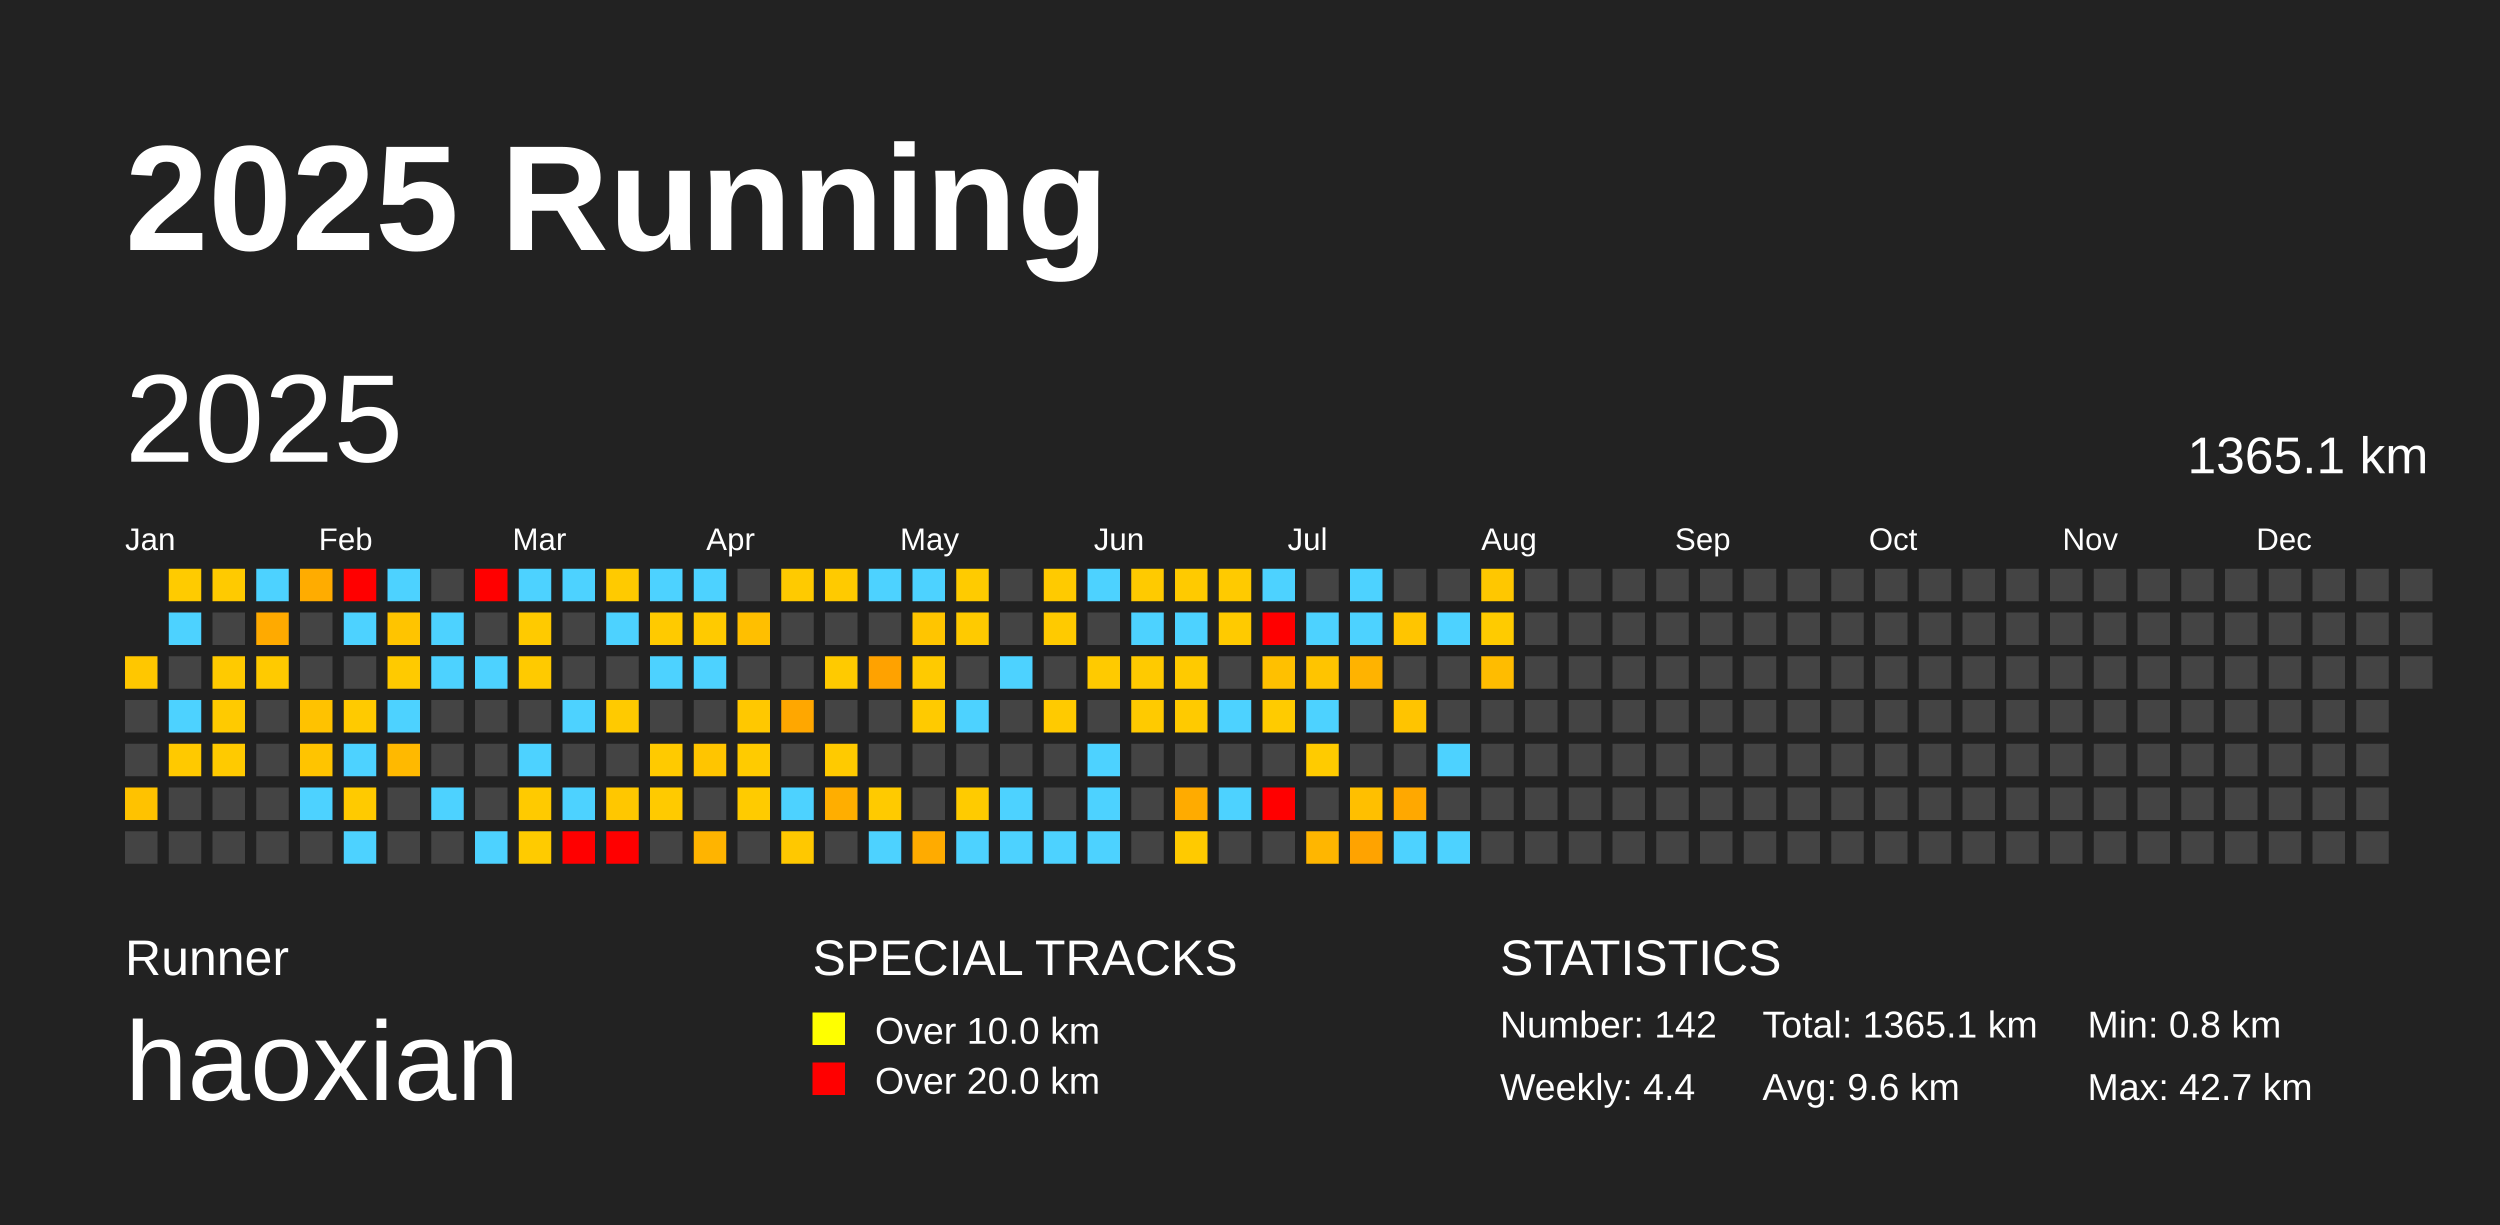
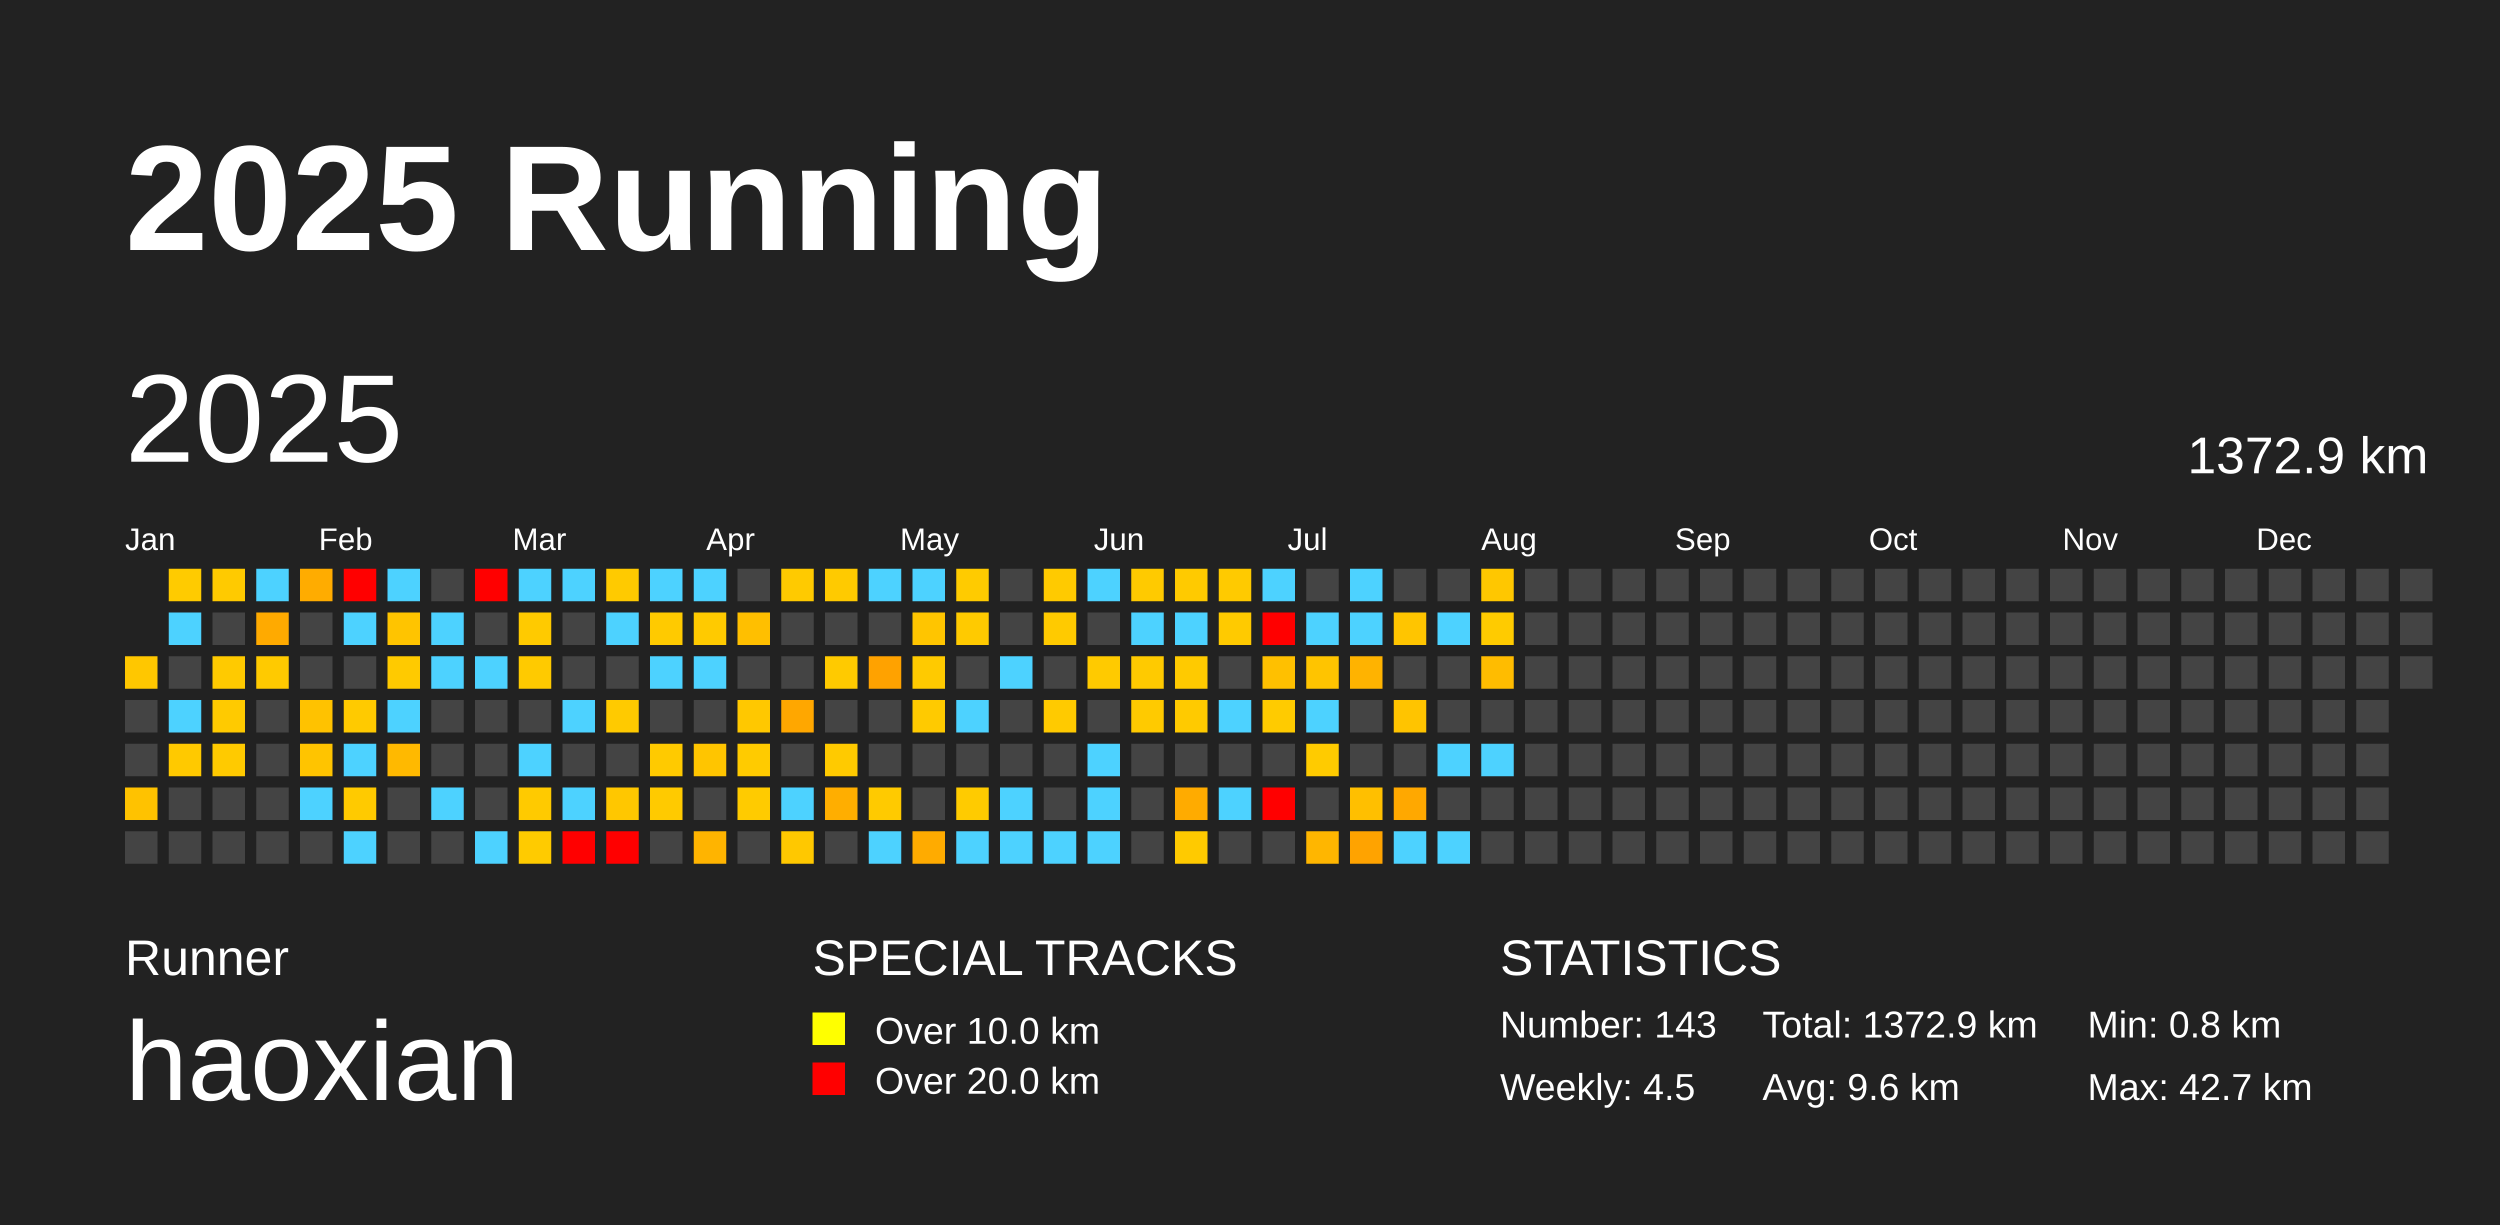
<svg xmlns="http://www.w3.org/2000/svg" baseProfile="full" height="98mm" version="1.1" viewBox="0,0,200,98" width="200mm">
  <defs />
  <rect fill="#222222" height="98" width="200" x="0" y="0" />
  <text fill="#FFFFFF" style="font-size:12px; font-family:Arial; font-weight:bold;" x="10" y="20">2025 Running</text>
  <text fill="#FFFFFF" style="font-size:4px; font-family:Arial" x="10" y="78">Runner</text>
  <text fill="#FFFFFF" style="font-size:9px; font-family:Arial" x="10" y="88">haoxian</text>
  <text fill="#FFFFFF" style="font-size:4px; font-family:Arial" x="65" y="78">SPECIAL TRACKS</text>
  <rect fill="yellow" height="2.6" width="2.6" x="65" y="81" />
  <text fill="#FFFFFF" style="font-size:3px; font-family:Arial" x="70" y="83.5">Over 10.0 km</text>
  <rect fill="red" height="2.6" width="2.6" x="65" y="85" />
  <text fill="#FFFFFF" style="font-size:3px; font-family:Arial" x="70" y="87.5">Over 20.0 km</text>
  <text fill="#FFFFFF" style="font-size:4px; font-family:Arial" x="120" y="78">STATISTICS</text>
-   <text fill="#FFFFFF" style="font-size:3px; font-family:Arial" x="120" y="83">Number: 142</text>
-   <text fill="#FFFFFF" style="font-size:3px; font-family:Arial" x="120" y="88">Weekly: 4.4</text>
-   <text fill="#FFFFFF" style="font-size:3px; font-family:Arial" x="141" y="83">Total: 1365.1 km</text>
+   <text fill="#FFFFFF" style="font-size:3px; font-family:Arial" x="120" y="83">Number: 143</text>
+   <text fill="#FFFFFF" style="font-size:3px; font-family:Arial" x="120" y="88">Weekly: 4.5</text>
+   <text fill="#FFFFFF" style="font-size:3px; font-family:Arial" x="141" y="83">Total: 1372.9 km</text>
  <text fill="#FFFFFF" style="font-size:3px; font-family:Arial" x="141" y="88">Avg: 9.6 km</text>
  <text fill="#FFFFFF" style="font-size:3px; font-family:Arial" x="167" y="83">Min: 0.8 km</text>
  <text fill="#FFFFFF" style="font-size:3px; font-family:Arial" x="167" y="88">Max: 42.7 km</text>
  <text dominant-baseline="hanging" fill="#FFFFFF" style="font-size:10.0px; font-family:Arial;" x="10" y="30">2025</text>
-   <text dominant-baseline="hanging" fill="#FFFFFF" style="font-size:4.125px; font-family:Arial;" x="175" y="35">1365.1 km</text>
+   <text dominant-baseline="hanging" fill="#FFFFFF" style="font-size:4.125px; font-family:Arial;" x="175" y="35">1372.9 km</text>
  <text fill="#FFFFFF" style="font-size:2.5px; font-family:Arial" x="10.0" y="44">Jan</text>
  <text fill="#FFFFFF" style="font-size:2.5px; font-family:Arial" x="25.5" y="44">Feb</text>
  <text fill="#FFFFFF" style="font-size:2.5px; font-family:Arial" x="41.0" y="44">Mar</text>
  <text fill="#FFFFFF" style="font-size:2.5px; font-family:Arial" x="56.5" y="44">Apr</text>
  <text fill="#FFFFFF" style="font-size:2.5px; font-family:Arial" x="72.0" y="44">May</text>
  <text fill="#FFFFFF" style="font-size:2.5px; font-family:Arial" x="87.5" y="44">Jun</text>
  <text fill="#FFFFFF" style="font-size:2.5px; font-family:Arial" x="103.0" y="44">Jul</text>
  <text fill="#FFFFFF" style="font-size:2.5px; font-family:Arial" x="118.5" y="44">Aug</text>
  <text fill="#FFFFFF" style="font-size:2.5px; font-family:Arial" x="134.0" y="44">Sep</text>
  <text fill="#FFFFFF" style="font-size:2.5px; font-family:Arial" x="149.5" y="44">Oct</text>
  <text fill="#FFFFFF" style="font-size:2.5px; font-family:Arial" x="165.0" y="44">Nov</text>
  <text fill="#FFFFFF" style="font-size:2.5px; font-family:Arial" x="180.5" y="44">Dec</text>
  <rect fill="#ffc700" height="2.6" width="2.6" x="10.0" y="52.5" />
  <rect fill="#444444" height="2.6" width="2.6" x="10.0" y="56.0" />
  <rect fill="#444444" height="2.6" width="2.6" x="10.0" y="59.5" />
  <rect fill="#ffc200" height="2.6" width="2.6" x="10.0" y="63.0" />
  <rect fill="#444444" height="2.6" width="2.6" x="10.0" y="66.5" />
  <rect fill="#ffcb00" height="2.6" width="2.6" x="13.5" y="45.5" />
  <rect fill="#4dd2ff" height="2.6" width="2.6" x="13.5" y="49.0" />
  <rect fill="#444444" height="2.6" width="2.6" x="13.5" y="52.5" />
  <rect fill="#4dd2ff" height="2.6" width="2.6" x="13.5" y="56.0" />
  <rect fill="#ffc900" height="2.6" width="2.6" x="13.5" y="59.5" />
  <rect fill="#444444" height="2.6" width="2.6" x="13.5" y="63.0" />
  <rect fill="#444444" height="2.6" width="2.6" x="13.5" y="66.5" />
  <rect fill="#ffca00" height="2.6" width="2.6" x="17.0" y="45.5" />
  <rect fill="#444444" height="2.6" width="2.6" x="17.0" y="49.0" />
  <rect fill="#ffca00" height="2.6" width="2.6" x="17.0" y="52.5" />
  <rect fill="#ffca00" height="2.6" width="2.6" x="17.0" y="56.0" />
  <rect fill="#ffca00" height="2.6" width="2.6" x="17.0" y="59.5" />
  <rect fill="#444444" height="2.6" width="2.6" x="17.0" y="63.0" />
  <rect fill="#444444" height="2.6" width="2.6" x="17.0" y="66.5" />
  <rect fill="#4dd2ff" height="2.6" width="2.6" x="20.5" y="45.5" />
  <rect fill="#ffaa00" height="2.6" width="2.6" x="20.5" y="49.0" />
  <rect fill="#ffca00" height="2.6" width="2.6" x="20.5" y="52.5" />
  <rect fill="#444444" height="2.6" width="2.6" x="20.5" y="56.0" />
  <rect fill="#444444" height="2.6" width="2.6" x="20.5" y="59.5" />
  <rect fill="#444444" height="2.6" width="2.6" x="20.5" y="63.0" />
  <rect fill="#444444" height="2.6" width="2.6" x="20.5" y="66.5" />
  <rect fill="#ffac00" height="2.6" width="2.6" x="24.0" y="45.5" />
  <rect fill="#444444" height="2.6" width="2.6" x="24.0" y="49.0" />
  <rect fill="#444444" height="2.6" width="2.6" x="24.0" y="52.5" />
  <rect fill="#ffc200" height="2.6" width="2.6" x="24.0" y="56.0" />
  <rect fill="#ffc400" height="2.6" width="2.6" x="24.0" y="59.5" />
  <rect fill="#4dd2ff" height="2.6" width="2.6" x="24.0" y="63.0" />
  <rect fill="#444444" height="2.6" width="2.6" x="24.0" y="66.5" />
  <rect fill="red" height="2.6" width="2.6" x="27.5" y="45.5" />
  <rect fill="#4dd2ff" height="2.6" width="2.6" x="27.5" y="49.0" />
  <rect fill="#444444" height="2.6" width="2.6" x="27.5" y="52.5" />
  <rect fill="#ffca00" height="2.6" width="2.6" x="27.5" y="56.0" />
  <rect fill="#4dd2ff" height="2.6" width="2.6" x="27.5" y="59.5" />
  <rect fill="#ffca00" height="2.6" width="2.6" x="27.5" y="63.0" />
  <rect fill="#4dd2ff" height="2.6" width="2.6" x="27.5" y="66.5" />
  <rect fill="#4dd2ff" height="2.6" width="2.6" x="31.0" y="45.5" />
  <rect fill="#ffc400" height="2.6" width="2.6" x="31.0" y="49.0" />
  <rect fill="#ffca00" height="2.6" width="2.6" x="31.0" y="52.5" />
  <rect fill="#4dd2ff" height="2.6" width="2.6" x="31.0" y="56.0" />
  <rect fill="#ffb900" height="2.6" width="2.6" x="31.0" y="59.5" />
  <rect fill="#444444" height="2.6" width="2.6" x="31.0" y="63.0" />
  <rect fill="#444444" height="2.6" width="2.6" x="31.0" y="66.5" />
  <rect fill="#444444" height="2.6" width="2.6" x="34.5" y="45.5" />
  <rect fill="#4dd2ff" height="2.6" width="2.6" x="34.5" y="49.0" />
  <rect fill="#4dd2ff" height="2.6" width="2.6" x="34.5" y="52.5" />
  <rect fill="#444444" height="2.6" width="2.6" x="34.5" y="56.0" />
  <rect fill="#444444" height="2.6" width="2.6" x="34.5" y="59.5" />
  <rect fill="#4dd2ff" height="2.6" width="2.6" x="34.5" y="63.0" />
  <rect fill="#444444" height="2.6" width="2.6" x="34.5" y="66.5" />
  <rect fill="red" height="2.6" width="2.6" x="38.0" y="45.5" />
  <rect fill="#444444" height="2.6" width="2.6" x="38.0" y="49.0" />
  <rect fill="#4dd2ff" height="2.6" width="2.6" x="38.0" y="52.5" />
  <rect fill="#444444" height="2.6" width="2.6" x="38.0" y="56.0" />
  <rect fill="#444444" height="2.6" width="2.6" x="38.0" y="59.5" />
  <rect fill="#444444" height="2.6" width="2.6" x="38.0" y="63.0" />
  <rect fill="#4dd2ff" height="2.6" width="2.6" x="38.0" y="66.5" />
  <rect fill="#4dd2ff" height="2.6" width="2.6" x="41.5" y="45.5" />
  <rect fill="#ffca00" height="2.6" width="2.6" x="41.5" y="49.0" />
  <rect fill="#ffca00" height="2.6" width="2.6" x="41.5" y="52.5" />
  <rect fill="#444444" height="2.6" width="2.6" x="41.5" y="56.0" />
  <rect fill="#4dd2ff" height="2.6" width="2.6" x="41.5" y="59.5" />
  <rect fill="#ffca00" height="2.6" width="2.6" x="41.5" y="63.0" />
  <rect fill="#ffcb00" height="2.6" width="2.6" x="41.5" y="66.5" />
  <rect fill="#4dd2ff" height="2.6" width="2.6" x="45.0" y="45.5" />
  <rect fill="#444444" height="2.6" width="2.6" x="45.0" y="49.0" />
  <rect fill="#444444" height="2.6" width="2.6" x="45.0" y="52.5" />
  <rect fill="#4dd2ff" height="2.6" width="2.6" x="45.0" y="56.0" />
  <rect fill="#444444" height="2.6" width="2.6" x="45.0" y="59.5" />
  <rect fill="#4dd2ff" height="2.6" width="2.6" x="45.0" y="63.0" />
  <rect fill="red" height="2.6" width="2.6" x="45.0" y="66.5" />
  <rect fill="#ffca00" height="2.6" width="2.6" x="48.5" y="45.5" />
  <rect fill="#4dd2ff" height="2.6" width="2.6" x="48.5" y="49.0" />
  <rect fill="#444444" height="2.6" width="2.6" x="48.5" y="52.5" />
  <rect fill="#ffca00" height="2.6" width="2.6" x="48.5" y="56.0" />
  <rect fill="#444444" height="2.6" width="2.6" x="48.5" y="59.5" />
  <rect fill="#ffc700" height="2.6" width="2.6" x="48.5" y="63.0" />
  <rect fill="red" height="2.6" width="2.6" x="48.5" y="66.5" />
  <rect fill="#4dd2ff" height="2.6" width="2.6" x="52.0" y="45.5" />
  <rect fill="#ffca00" height="2.6" width="2.6" x="52.0" y="49.0" />
  <rect fill="#4dd2ff" height="2.6" width="2.6" x="52.0" y="52.5" />
  <rect fill="#444444" height="2.6" width="2.6" x="52.0" y="56.0" />
  <rect fill="#ffca00" height="2.6" width="2.6" x="52.0" y="59.5" />
  <rect fill="#ffca00" height="2.6" width="2.6" x="52.0" y="63.0" />
  <rect fill="#444444" height="2.6" width="2.6" x="52.0" y="66.5" />
  <rect fill="#4dd2ff" height="2.6" width="2.6" x="55.5" y="45.5" />
  <rect fill="#ffca00" height="2.6" width="2.6" x="55.5" y="49.0" />
  <rect fill="#4dd2ff" height="2.6" width="2.6" x="55.5" y="52.5" />
  <rect fill="#444444" height="2.6" width="2.6" x="55.5" y="56.0" />
  <rect fill="#ffc500" height="2.6" width="2.6" x="55.5" y="59.5" />
  <rect fill="#444444" height="2.6" width="2.6" x="55.5" y="63.0" />
  <rect fill="#ffb400" height="2.6" width="2.6" x="55.5" y="66.5" />
  <rect fill="#444444" height="2.6" width="2.6" x="59.0" y="45.5" />
  <rect fill="#ffbf00" height="2.6" width="2.6" x="59.0" y="49.0" />
  <rect fill="#444444" height="2.6" width="2.6" x="59.0" y="52.5" />
  <rect fill="#ffc800" height="2.6" width="2.6" x="59.0" y="56.0" />
  <rect fill="#ffcb00" height="2.6" width="2.6" x="59.0" y="59.5" />
  <rect fill="#ffcb00" height="2.6" width="2.6" x="59.0" y="63.0" />
  <rect fill="#444444" height="2.6" width="2.6" x="59.0" y="66.5" />
  <rect fill="#ffca00" height="2.6" width="2.6" x="62.5" y="45.5" />
  <rect fill="#444444" height="2.6" width="2.6" x="62.5" y="49.0" />
  <rect fill="#444444" height="2.6" width="2.6" x="62.5" y="52.5" />
  <rect fill="#ffa700" height="2.6" width="2.6" x="62.5" y="56.0" />
  <rect fill="#444444" height="2.6" width="2.6" x="62.5" y="59.5" />
  <rect fill="#4dd2ff" height="2.6" width="2.6" x="62.5" y="63.0" />
  <rect fill="#ffc800" height="2.6" width="2.6" x="62.5" y="66.5" />
  <rect fill="#ffca00" height="2.6" width="2.6" x="66.0" y="45.5" />
  <rect fill="#444444" height="2.6" width="2.6" x="66.0" y="49.0" />
  <rect fill="#ffca00" height="2.6" width="2.6" x="66.0" y="52.5" />
  <rect fill="#444444" height="2.6" width="2.6" x="66.0" y="56.0" />
  <rect fill="#ffca00" height="2.6" width="2.6" x="66.0" y="59.5" />
  <rect fill="#ffae00" height="2.6" width="2.6" x="66.0" y="63.0" />
  <rect fill="#444444" height="2.6" width="2.6" x="66.0" y="66.5" />
  <rect fill="#4dd2ff" height="2.6" width="2.6" x="69.5" y="45.5" />
  <rect fill="#444444" height="2.6" width="2.6" x="69.5" y="49.0" />
  <rect fill="#ffa200" height="2.6" width="2.6" x="69.5" y="52.5" />
  <rect fill="#444444" height="2.6" width="2.6" x="69.5" y="56.0" />
  <rect fill="#444444" height="2.6" width="2.6" x="69.5" y="59.5" />
  <rect fill="#ffca00" height="2.6" width="2.6" x="69.5" y="63.0" />
  <rect fill="#4dd2ff" height="2.6" width="2.6" x="69.5" y="66.5" />
  <rect fill="#4dd2ff" height="2.6" width="2.6" x="73.0" y="45.5" />
  <rect fill="#ffc500" height="2.6" width="2.6" x="73.0" y="49.0" />
  <rect fill="#ffca00" height="2.6" width="2.6" x="73.0" y="52.5" />
  <rect fill="#ffca00" height="2.6" width="2.6" x="73.0" y="56.0" />
  <rect fill="#444444" height="2.6" width="2.6" x="73.0" y="59.5" />
  <rect fill="#444444" height="2.6" width="2.6" x="73.0" y="63.0" />
  <rect fill="#ffab00" height="2.6" width="2.6" x="73.0" y="66.5" />
  <rect fill="#ffcb00" height="2.6" width="2.6" x="76.5" y="45.5" />
  <rect fill="#ffca00" height="2.6" width="2.6" x="76.5" y="49.0" />
  <rect fill="#444444" height="2.6" width="2.6" x="76.5" y="52.5" />
  <rect fill="#4dd2ff" height="2.6" width="2.6" x="76.5" y="56.0" />
  <rect fill="#444444" height="2.6" width="2.6" x="76.5" y="59.5" />
  <rect fill="#ffcb00" height="2.6" width="2.6" x="76.5" y="63.0" />
  <rect fill="#4dd2ff" height="2.6" width="2.6" x="76.5" y="66.5" />
  <rect fill="#444444" height="2.6" width="2.6" x="80.0" y="45.5" />
  <rect fill="#444444" height="2.6" width="2.6" x="80.0" y="49.0" />
  <rect fill="#4dd2ff" height="2.6" width="2.6" x="80.0" y="52.5" />
  <rect fill="#444444" height="2.6" width="2.6" x="80.0" y="56.0" />
  <rect fill="#444444" height="2.6" width="2.6" x="80.0" y="59.5" />
  <rect fill="#4dd2ff" height="2.6" width="2.6" x="80.0" y="63.0" />
  <rect fill="#4dd2ff" height="2.6" width="2.6" x="80.0" y="66.5" />
  <rect fill="#ffca00" height="2.6" width="2.6" x="83.5" y="45.5" />
  <rect fill="#ffca00" height="2.6" width="2.6" x="83.5" y="49.0" />
  <rect fill="#444444" height="2.6" width="2.6" x="83.5" y="52.5" />
  <rect fill="#ffca00" height="2.6" width="2.6" x="83.5" y="56.0" />
  <rect fill="#444444" height="2.6" width="2.6" x="83.5" y="59.5" />
  <rect fill="#444444" height="2.6" width="2.6" x="83.5" y="63.0" />
  <rect fill="#4dd2ff" height="2.6" width="2.6" x="83.5" y="66.5" />
  <rect fill="#4dd2ff" height="2.6" width="2.6" x="87.0" y="45.5" />
  <rect fill="#444444" height="2.6" width="2.6" x="87.0" y="49.0" />
  <rect fill="#ffca00" height="2.6" width="2.6" x="87.0" y="52.5" />
  <rect fill="#444444" height="2.6" width="2.6" x="87.0" y="56.0" />
  <rect fill="#4dd2ff" height="2.6" width="2.6" x="87.0" y="59.5" />
  <rect fill="#4dd2ff" height="2.6" width="2.6" x="87.0" y="63.0" />
  <rect fill="#4dd2ff" height="2.6" width="2.6" x="87.0" y="66.5" />
  <rect fill="#ffca00" height="2.6" width="2.6" x="90.5" y="45.5" />
  <rect fill="#4dd2ff" height="2.6" width="2.6" x="90.5" y="49.0" />
  <rect fill="#ffca00" height="2.6" width="2.6" x="90.5" y="52.5" />
  <rect fill="#ffca00" height="2.6" width="2.6" x="90.5" y="56.0" />
  <rect fill="#444444" height="2.6" width="2.6" x="90.5" y="59.5" />
  <rect fill="#444444" height="2.6" width="2.6" x="90.5" y="63.0" />
  <rect fill="#444444" height="2.6" width="2.6" x="90.5" y="66.5" />
  <rect fill="#ffca00" height="2.6" width="2.6" x="94.0" y="45.5" />
  <rect fill="#4dd2ff" height="2.6" width="2.6" x="94.0" y="49.0" />
  <rect fill="#ffca00" height="2.6" width="2.6" x="94.0" y="52.5" />
  <rect fill="#ffca00" height="2.6" width="2.6" x="94.0" y="56.0" />
  <rect fill="#444444" height="2.6" width="2.6" x="94.0" y="59.5" />
  <rect fill="#ffab00" height="2.6" width="2.6" x="94.0" y="63.0" />
  <rect fill="#ffca00" height="2.6" width="2.6" x="94.0" y="66.5" />
  <rect fill="#ffca00" height="2.6" width="2.6" x="97.5" y="45.5" />
  <rect fill="#ffca00" height="2.6" width="2.6" x="97.5" y="49.0" />
  <rect fill="#444444" height="2.6" width="2.6" x="97.5" y="52.5" />
  <rect fill="#4dd2ff" height="2.6" width="2.6" x="97.5" y="56.0" />
  <rect fill="#444444" height="2.6" width="2.6" x="97.5" y="59.5" />
  <rect fill="#4dd2ff" height="2.6" width="2.6" x="97.5" y="63.0" />
  <rect fill="#444444" height="2.6" width="2.6" x="97.5" y="66.5" />
  <rect fill="#4dd2ff" height="2.6" width="2.6" x="101.0" y="45.5" />
  <rect fill="red" height="2.6" width="2.6" x="101.0" y="49.0" />
  <rect fill="#ffc000" height="2.6" width="2.6" x="101.0" y="52.5" />
  <rect fill="#ffcb00" height="2.6" width="2.6" x="101.0" y="56.0" />
  <rect fill="#444444" height="2.6" width="2.6" x="101.0" y="59.5" />
  <rect fill="red" height="2.6" width="2.6" x="101.0" y="63.0" />
  <rect fill="#444444" height="2.6" width="2.6" x="101.0" y="66.5" />
  <rect fill="#444444" height="2.6" width="2.6" x="104.5" y="45.5" />
  <rect fill="#4dd2ff" height="2.6" width="2.6" x="104.5" y="49.0" />
  <rect fill="#ffc400" height="2.6" width="2.6" x="104.5" y="52.5" />
  <rect fill="#4dd2ff" height="2.6" width="2.6" x="104.5" y="56.0" />
  <rect fill="#ffcb00" height="2.6" width="2.6" x="104.5" y="59.5" />
  <rect fill="#444444" height="2.6" width="2.6" x="104.5" y="63.0" />
  <rect fill="#ffb600" height="2.6" width="2.6" x="104.5" y="66.5" />
  <rect fill="#4dd2ff" height="2.6" width="2.6" x="108.0" y="45.5" />
  <rect fill="#4dd2ff" height="2.6" width="2.6" x="108.0" y="49.0" />
  <rect fill="#ffb300" height="2.6" width="2.6" x="108.0" y="52.5" />
  <rect fill="#444444" height="2.6" width="2.6" x="108.0" y="56.0" />
  <rect fill="#444444" height="2.6" width="2.6" x="108.0" y="59.5" />
  <rect fill="#ffbf00" height="2.6" width="2.6" x="108.0" y="63.0" />
  <rect fill="#ffa300" height="2.6" width="2.6" x="108.0" y="66.5" />
  <rect fill="#444444" height="2.6" width="2.6" x="111.5" y="45.5" />
  <rect fill="#ffc500" height="2.6" width="2.6" x="111.5" y="49.0" />
  <rect fill="#444444" height="2.6" width="2.6" x="111.5" y="52.5" />
  <rect fill="#ffc400" height="2.6" width="2.6" x="111.5" y="56.0" />
  <rect fill="#444444" height="2.6" width="2.6" x="111.5" y="59.5" />
  <rect fill="#ffa800" height="2.6" width="2.6" x="111.5" y="63.0" />
  <rect fill="#4dd2ff" height="2.6" width="2.6" x="111.5" y="66.5" />
  <rect fill="#444444" height="2.6" width="2.6" x="115.0" y="45.5" />
  <rect fill="#4dd2ff" height="2.6" width="2.6" x="115.0" y="49.0" />
  <rect fill="#444444" height="2.6" width="2.6" x="115.0" y="52.5" />
  <rect fill="#444444" height="2.6" width="2.6" x="115.0" y="56.0" />
  <rect fill="#4dd2ff" height="2.6" width="2.6" x="115.0" y="59.5" />
  <rect fill="#444444" height="2.6" width="2.6" x="115.0" y="63.0" />
  <rect fill="#4dd2ff" height="2.6" width="2.6" x="115.0" y="66.5" />
  <rect fill="#ffc700" height="2.6" width="2.6" x="118.5" y="45.5" />
  <rect fill="#ffcb00" height="2.6" width="2.6" x="118.5" y="49.0" />
  <rect fill="#ffbc00" height="2.6" width="2.6" x="118.5" y="52.5" />
  <rect fill="#444444" height="2.6" width="2.6" x="118.5" y="56.0" />
-   <rect fill="#444444" height="2.6" width="2.6" x="118.5" y="59.5" />
+   <rect fill="#4dd2ff" height="2.6" width="2.6" x="118.5" y="59.5" />
  <rect fill="#444444" height="2.6" width="2.6" x="118.5" y="63.0" />
  <rect fill="#444444" height="2.6" width="2.6" x="118.5" y="66.5" />
  <rect fill="#444444" height="2.6" width="2.6" x="122.0" y="45.5" />
  <rect fill="#444444" height="2.6" width="2.6" x="122.0" y="49.0" />
  <rect fill="#444444" height="2.6" width="2.6" x="122.0" y="52.5" />
  <rect fill="#444444" height="2.6" width="2.6" x="122.0" y="56.0" />
  <rect fill="#444444" height="2.6" width="2.6" x="122.0" y="59.5" />
  <rect fill="#444444" height="2.6" width="2.6" x="122.0" y="63.0" />
  <rect fill="#444444" height="2.6" width="2.6" x="122.0" y="66.5" />
  <rect fill="#444444" height="2.6" width="2.6" x="125.5" y="45.5" />
  <rect fill="#444444" height="2.6" width="2.6" x="125.5" y="49.0" />
  <rect fill="#444444" height="2.6" width="2.6" x="125.5" y="52.5" />
  <rect fill="#444444" height="2.6" width="2.6" x="125.5" y="56.0" />
  <rect fill="#444444" height="2.6" width="2.6" x="125.5" y="59.5" />
  <rect fill="#444444" height="2.6" width="2.6" x="125.5" y="63.0" />
  <rect fill="#444444" height="2.6" width="2.6" x="125.5" y="66.5" />
  <rect fill="#444444" height="2.6" width="2.6" x="129.0" y="45.5" />
  <rect fill="#444444" height="2.6" width="2.6" x="129.0" y="49.0" />
  <rect fill="#444444" height="2.6" width="2.6" x="129.0" y="52.5" />
  <rect fill="#444444" height="2.6" width="2.6" x="129.0" y="56.0" />
  <rect fill="#444444" height="2.6" width="2.6" x="129.0" y="59.5" />
  <rect fill="#444444" height="2.6" width="2.6" x="129.0" y="63.0" />
  <rect fill="#444444" height="2.6" width="2.6" x="129.0" y="66.5" />
  <rect fill="#444444" height="2.6" width="2.6" x="132.5" y="45.5" />
  <rect fill="#444444" height="2.6" width="2.6" x="132.5" y="49.0" />
  <rect fill="#444444" height="2.6" width="2.6" x="132.5" y="52.5" />
  <rect fill="#444444" height="2.6" width="2.6" x="132.5" y="56.0" />
  <rect fill="#444444" height="2.6" width="2.6" x="132.5" y="59.5" />
  <rect fill="#444444" height="2.6" width="2.6" x="132.5" y="63.0" />
  <rect fill="#444444" height="2.6" width="2.6" x="132.5" y="66.5" />
  <rect fill="#444444" height="2.6" width="2.6" x="136.0" y="45.5" />
  <rect fill="#444444" height="2.6" width="2.6" x="136.0" y="49.0" />
  <rect fill="#444444" height="2.6" width="2.6" x="136.0" y="52.5" />
  <rect fill="#444444" height="2.6" width="2.6" x="136.0" y="56.0" />
  <rect fill="#444444" height="2.6" width="2.6" x="136.0" y="59.5" />
  <rect fill="#444444" height="2.6" width="2.6" x="136.0" y="63.0" />
  <rect fill="#444444" height="2.6" width="2.6" x="136.0" y="66.5" />
  <rect fill="#444444" height="2.6" width="2.6" x="139.5" y="45.5" />
  <rect fill="#444444" height="2.6" width="2.6" x="139.5" y="49.0" />
  <rect fill="#444444" height="2.6" width="2.6" x="139.5" y="52.5" />
  <rect fill="#444444" height="2.6" width="2.6" x="139.5" y="56.0" />
  <rect fill="#444444" height="2.6" width="2.6" x="139.5" y="59.5" />
  <rect fill="#444444" height="2.6" width="2.6" x="139.5" y="63.0" />
  <rect fill="#444444" height="2.6" width="2.6" x="139.5" y="66.5" />
  <rect fill="#444444" height="2.6" width="2.6" x="143.0" y="45.5" />
  <rect fill="#444444" height="2.6" width="2.6" x="143.0" y="49.0" />
  <rect fill="#444444" height="2.6" width="2.6" x="143.0" y="52.5" />
  <rect fill="#444444" height="2.6" width="2.6" x="143.0" y="56.0" />
  <rect fill="#444444" height="2.6" width="2.6" x="143.0" y="59.5" />
  <rect fill="#444444" height="2.6" width="2.6" x="143.0" y="63.0" />
  <rect fill="#444444" height="2.6" width="2.6" x="143.0" y="66.5" />
  <rect fill="#444444" height="2.6" width="2.6" x="146.5" y="45.5" />
  <rect fill="#444444" height="2.6" width="2.6" x="146.5" y="49.0" />
  <rect fill="#444444" height="2.6" width="2.6" x="146.5" y="52.5" />
  <rect fill="#444444" height="2.6" width="2.6" x="146.5" y="56.0" />
  <rect fill="#444444" height="2.6" width="2.6" x="146.5" y="59.5" />
  <rect fill="#444444" height="2.6" width="2.6" x="146.5" y="63.0" />
  <rect fill="#444444" height="2.6" width="2.6" x="146.5" y="66.5" />
  <rect fill="#444444" height="2.6" width="2.6" x="150.0" y="45.5" />
  <rect fill="#444444" height="2.6" width="2.6" x="150.0" y="49.0" />
  <rect fill="#444444" height="2.6" width="2.6" x="150.0" y="52.5" />
  <rect fill="#444444" height="2.6" width="2.6" x="150.0" y="56.0" />
  <rect fill="#444444" height="2.6" width="2.6" x="150.0" y="59.5" />
  <rect fill="#444444" height="2.6" width="2.6" x="150.0" y="63.0" />
  <rect fill="#444444" height="2.6" width="2.6" x="150.0" y="66.5" />
  <rect fill="#444444" height="2.6" width="2.6" x="153.5" y="45.5" />
  <rect fill="#444444" height="2.6" width="2.6" x="153.5" y="49.0" />
  <rect fill="#444444" height="2.6" width="2.6" x="153.5" y="52.5" />
  <rect fill="#444444" height="2.6" width="2.6" x="153.5" y="56.0" />
  <rect fill="#444444" height="2.6" width="2.6" x="153.5" y="59.5" />
  <rect fill="#444444" height="2.6" width="2.6" x="153.5" y="63.0" />
  <rect fill="#444444" height="2.6" width="2.6" x="153.5" y="66.5" />
  <rect fill="#444444" height="2.6" width="2.6" x="157.0" y="45.5" />
  <rect fill="#444444" height="2.6" width="2.6" x="157.0" y="49.0" />
  <rect fill="#444444" height="2.6" width="2.6" x="157.0" y="52.5" />
  <rect fill="#444444" height="2.6" width="2.6" x="157.0" y="56.0" />
  <rect fill="#444444" height="2.6" width="2.6" x="157.0" y="59.5" />
  <rect fill="#444444" height="2.6" width="2.6" x="157.0" y="63.0" />
  <rect fill="#444444" height="2.6" width="2.6" x="157.0" y="66.5" />
  <rect fill="#444444" height="2.6" width="2.6" x="160.5" y="45.5" />
  <rect fill="#444444" height="2.6" width="2.6" x="160.5" y="49.0" />
  <rect fill="#444444" height="2.6" width="2.6" x="160.5" y="52.5" />
  <rect fill="#444444" height="2.6" width="2.6" x="160.5" y="56.0" />
  <rect fill="#444444" height="2.6" width="2.6" x="160.5" y="59.5" />
  <rect fill="#444444" height="2.6" width="2.6" x="160.5" y="63.0" />
  <rect fill="#444444" height="2.6" width="2.6" x="160.5" y="66.5" />
  <rect fill="#444444" height="2.6" width="2.6" x="164.0" y="45.5" />
  <rect fill="#444444" height="2.6" width="2.6" x="164.0" y="49.0" />
  <rect fill="#444444" height="2.6" width="2.6" x="164.0" y="52.5" />
  <rect fill="#444444" height="2.6" width="2.6" x="164.0" y="56.0" />
  <rect fill="#444444" height="2.6" width="2.6" x="164.0" y="59.5" />
  <rect fill="#444444" height="2.6" width="2.6" x="164.0" y="63.0" />
  <rect fill="#444444" height="2.6" width="2.6" x="164.0" y="66.5" />
  <rect fill="#444444" height="2.6" width="2.6" x="167.5" y="45.5" />
  <rect fill="#444444" height="2.6" width="2.6" x="167.5" y="49.0" />
  <rect fill="#444444" height="2.6" width="2.6" x="167.5" y="52.5" />
  <rect fill="#444444" height="2.6" width="2.6" x="167.5" y="56.0" />
  <rect fill="#444444" height="2.6" width="2.6" x="167.5" y="59.5" />
  <rect fill="#444444" height="2.6" width="2.6" x="167.5" y="63.0" />
  <rect fill="#444444" height="2.6" width="2.6" x="167.5" y="66.5" />
  <rect fill="#444444" height="2.6" width="2.6" x="171.0" y="45.5" />
  <rect fill="#444444" height="2.6" width="2.6" x="171.0" y="49.0" />
  <rect fill="#444444" height="2.6" width="2.6" x="171.0" y="52.5" />
  <rect fill="#444444" height="2.6" width="2.6" x="171.0" y="56.0" />
  <rect fill="#444444" height="2.6" width="2.6" x="171.0" y="59.5" />
  <rect fill="#444444" height="2.6" width="2.6" x="171.0" y="63.0" />
  <rect fill="#444444" height="2.6" width="2.6" x="171.0" y="66.5" />
  <rect fill="#444444" height="2.6" width="2.6" x="174.5" y="45.5" />
  <rect fill="#444444" height="2.6" width="2.6" x="174.5" y="49.0" />
  <rect fill="#444444" height="2.6" width="2.6" x="174.5" y="52.5" />
  <rect fill="#444444" height="2.6" width="2.6" x="174.5" y="56.0" />
  <rect fill="#444444" height="2.6" width="2.6" x="174.5" y="59.5" />
  <rect fill="#444444" height="2.6" width="2.6" x="174.5" y="63.0" />
  <rect fill="#444444" height="2.6" width="2.6" x="174.5" y="66.5" />
  <rect fill="#444444" height="2.6" width="2.6" x="178.0" y="45.5" />
  <rect fill="#444444" height="2.6" width="2.6" x="178.0" y="49.0" />
  <rect fill="#444444" height="2.6" width="2.6" x="178.0" y="52.5" />
  <rect fill="#444444" height="2.6" width="2.6" x="178.0" y="56.0" />
  <rect fill="#444444" height="2.6" width="2.6" x="178.0" y="59.5" />
  <rect fill="#444444" height="2.6" width="2.6" x="178.0" y="63.0" />
  <rect fill="#444444" height="2.6" width="2.6" x="178.0" y="66.5" />
  <rect fill="#444444" height="2.6" width="2.6" x="181.5" y="45.5" />
  <rect fill="#444444" height="2.6" width="2.6" x="181.5" y="49.0" />
  <rect fill="#444444" height="2.6" width="2.6" x="181.5" y="52.5" />
  <rect fill="#444444" height="2.6" width="2.6" x="181.5" y="56.0" />
  <rect fill="#444444" height="2.6" width="2.6" x="181.5" y="59.5" />
  <rect fill="#444444" height="2.6" width="2.6" x="181.5" y="63.0" />
  <rect fill="#444444" height="2.6" width="2.6" x="181.5" y="66.5" />
  <rect fill="#444444" height="2.6" width="2.6" x="185.0" y="45.5" />
  <rect fill="#444444" height="2.6" width="2.6" x="185.0" y="49.0" />
  <rect fill="#444444" height="2.6" width="2.6" x="185.0" y="52.5" />
  <rect fill="#444444" height="2.6" width="2.6" x="185.0" y="56.0" />
  <rect fill="#444444" height="2.6" width="2.6" x="185.0" y="59.5" />
  <rect fill="#444444" height="2.6" width="2.6" x="185.0" y="63.0" />
  <rect fill="#444444" height="2.6" width="2.6" x="185.0" y="66.5" />
  <rect fill="#444444" height="2.6" width="2.6" x="188.5" y="45.5" />
  <rect fill="#444444" height="2.6" width="2.6" x="188.5" y="49.0" />
  <rect fill="#444444" height="2.6" width="2.6" x="188.5" y="52.5" />
  <rect fill="#444444" height="2.6" width="2.6" x="188.5" y="56.0" />
  <rect fill="#444444" height="2.6" width="2.6" x="188.5" y="59.5" />
  <rect fill="#444444" height="2.6" width="2.6" x="188.5" y="63.0" />
  <rect fill="#444444" height="2.6" width="2.6" x="188.5" y="66.5" />
  <rect fill="#444444" height="2.6" width="2.6" x="192.0" y="45.5" />
  <rect fill="#444444" height="2.6" width="2.6" x="192.0" y="49.0" />
  <rect fill="#444444" height="2.6" width="2.6" x="192.0" y="52.5" />
</svg>
